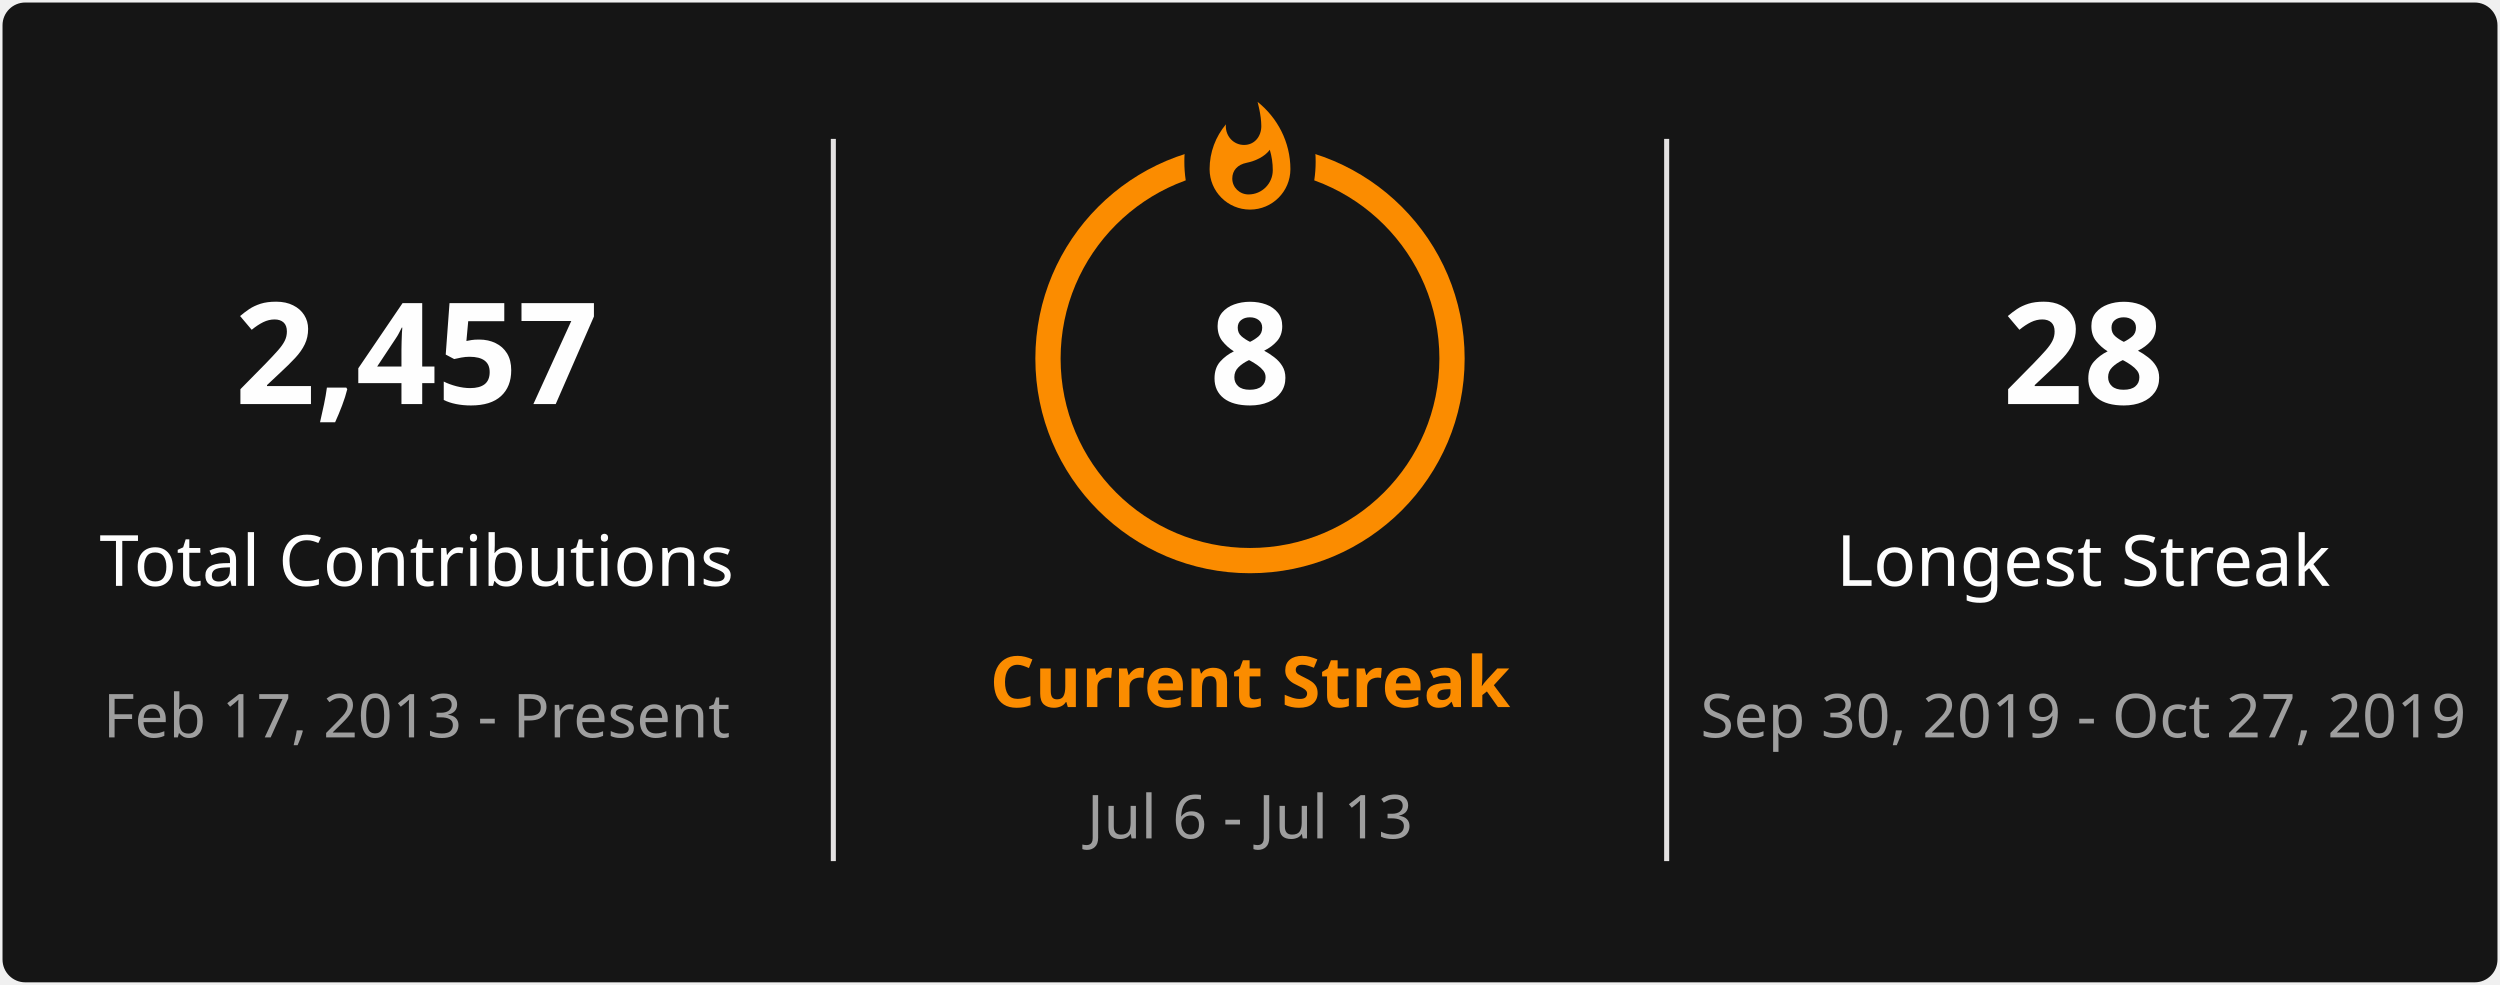
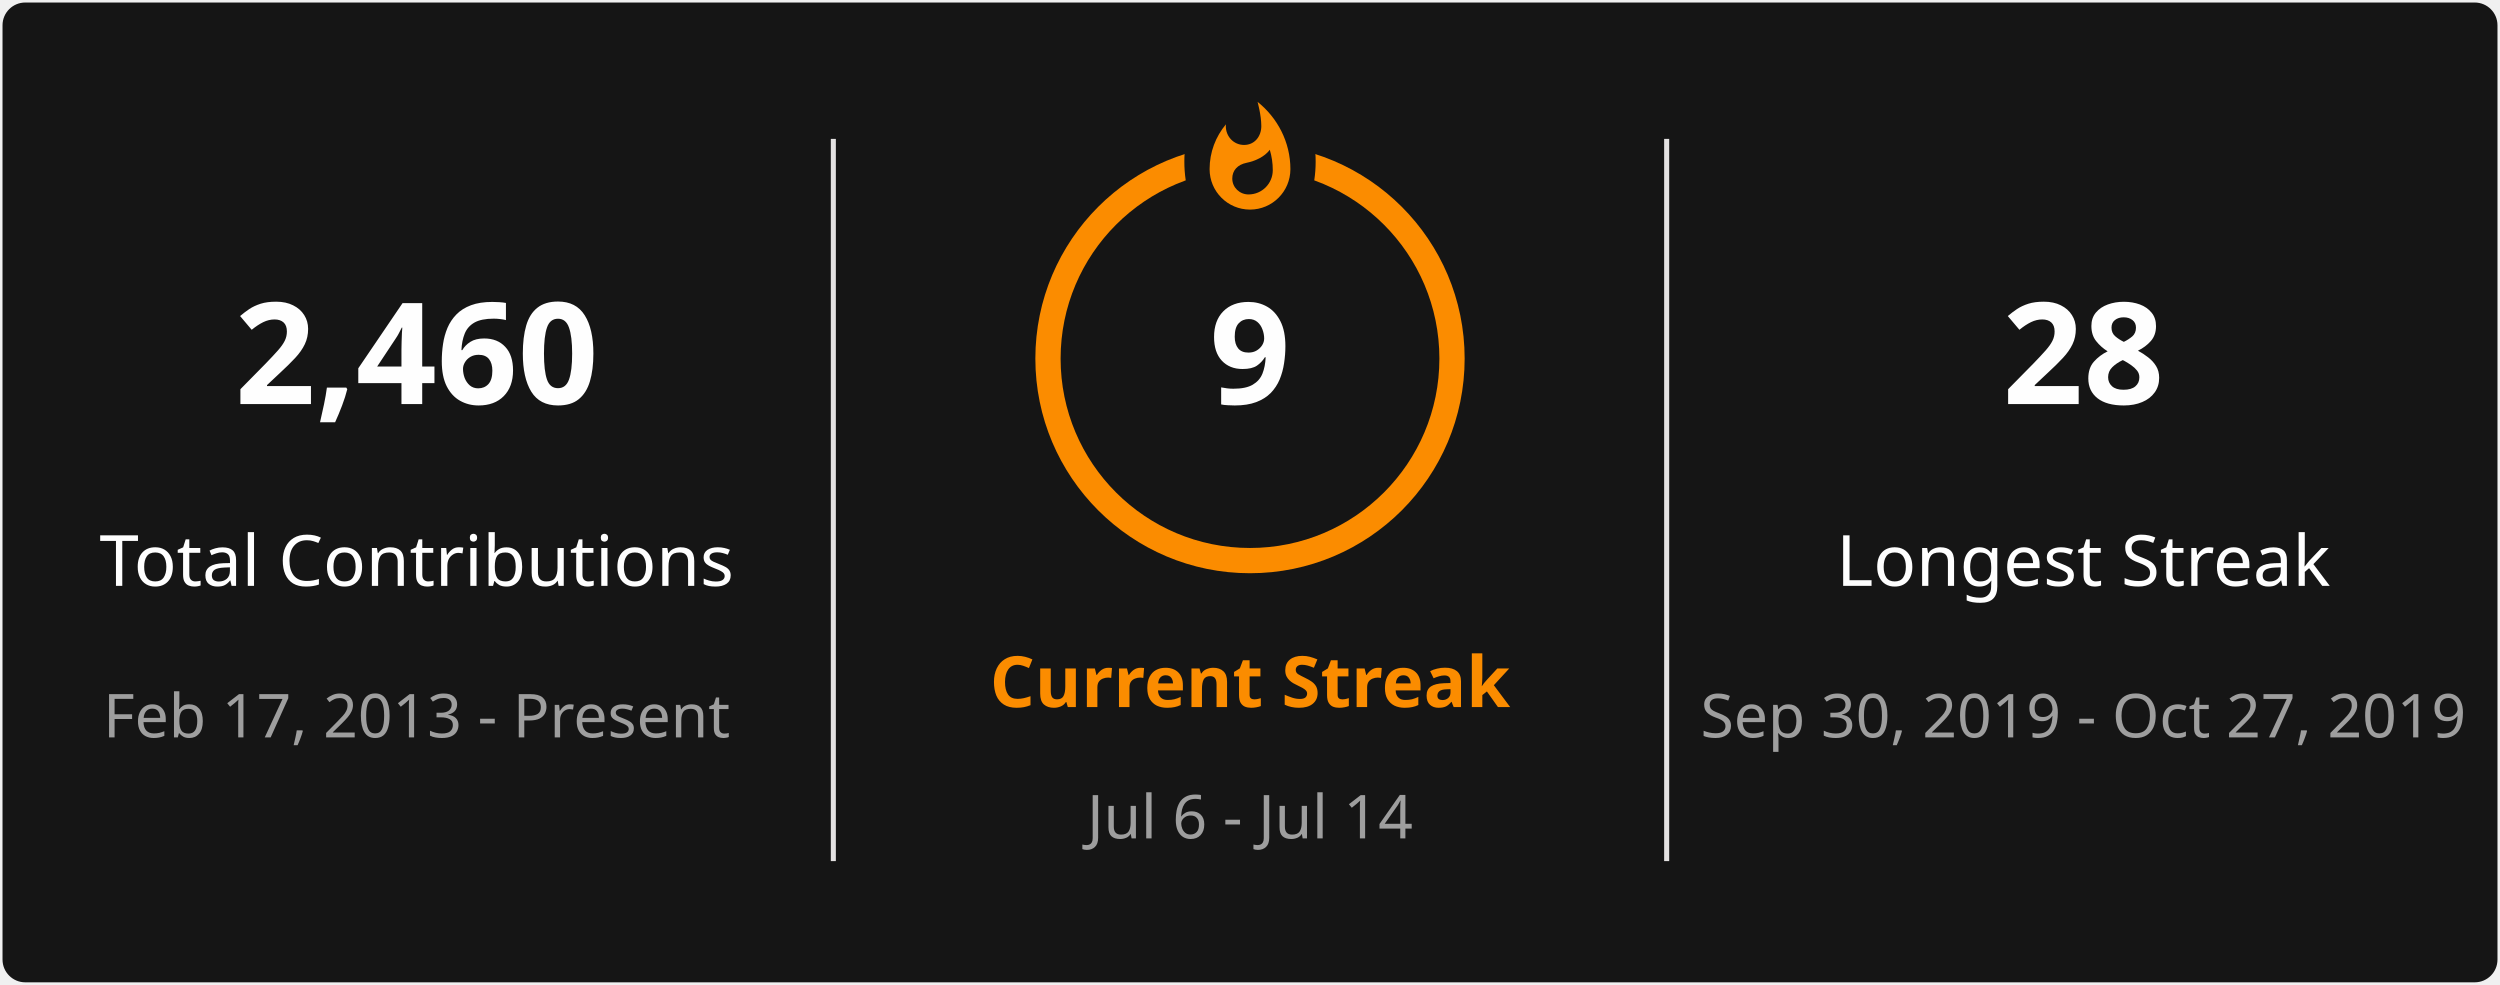
<svg xmlns="http://www.w3.org/2000/svg" style="isolation: isolate" viewBox="0 0 495 195" width="495px" height="195px" direction="ltr">
  <defs>
    <clipPath id="outer_rectangle">
      <rect width="495" height="195" rx="4.5" />
    </clipPath>
    <mask id="mask_out_ring_behind_fire">
      <rect width="495" height="195" fill="white" />
      <ellipse id="mask-ellipse" cx="247.5" cy="32" rx="13" ry="18" fill="black" />
    </mask>
  </defs>
  <g clip-path="url(#outer_rectangle)">
    <g style="isolation: isolate">
      <rect stroke="#000000" stroke-opacity="0" fill="#151515" rx="4.5" x="0.5" y="0.5" width="494" height="194" />
    </g>
    <g style="isolation: isolate">
      <line x1="165" y1="28" x2="165" y2="170" vector-effect="non-scaling-stroke" stroke-width="1" stroke="#E4E2E2" stroke-linejoin="miter" stroke-linecap="square" stroke-miterlimit="3" />
      <line x1="330" y1="28" x2="330" y2="170" vector-effect="non-scaling-stroke" stroke-width="1" stroke="#E4E2E2" stroke-linejoin="miter" stroke-linecap="square" stroke-miterlimit="3" />
    </g>
    <g style="isolation: isolate">
      <g transform="translate(82.5, 48)">
        <text x="0" y="32" stroke-width="0" text-anchor="middle" fill="#FEFEFE" stroke="none" font-family="&quot;Segoe UI&quot;, Ubuntu, sans-serif" font-weight="700" font-size="28px" font-style="normal" style="opacity: 1; opacity: 1;">
-                         2,457
+                         2,460
                    </text>
      </g>
      <g transform="translate(82.5, 84)">
        <text x="0" y="32" stroke-width="0" text-anchor="middle" fill="#FEFEFE" stroke="none" font-family="&quot;Segoe UI&quot;, Ubuntu, sans-serif" font-weight="400" font-size="14px" font-style="normal" style="opacity: 1; opacity: 1;">
                        Total Contributions
                    </text>
      </g>
      <g transform="translate(82.5, 114)">
        <text x="0" y="32" stroke-width="0" text-anchor="middle" fill="#9E9E9E" stroke="none" font-family="&quot;Segoe UI&quot;, Ubuntu, sans-serif" font-weight="400" font-size="12px" font-style="normal" style="opacity: 1; opacity: 1;">
                        Feb 17, 2013 - Present
                    </text>
      </g>
    </g>
    <g style="isolation: isolate">
      <g transform="translate(247.5, 108)">
        <text x="0" y="32" stroke-width="0" text-anchor="middle" fill="#FB8C00" stroke="none" font-family="&quot;Segoe UI&quot;, Ubuntu, sans-serif" font-weight="700" font-size="14px" font-style="normal" style="opacity: 1; opacity: 1;">
                        Current Streak
                    </text>
      </g>
      <g transform="translate(247.5, 145)">
        <text x="0" y="21" stroke-width="0" text-anchor="middle" fill="#9E9E9E" stroke="none" font-family="&quot;Segoe UI&quot;, Ubuntu, sans-serif" font-weight="400" font-size="12px" font-style="normal" style="opacity: 1; opacity: 1;">
-                         Jul 6 - Jul 13
+                         Jul 6 - Jul 14
                    </text>
      </g>
      <g mask="url(#mask_out_ring_behind_fire)">
        <circle cx="247.5" cy="71" r="40" fill="none" stroke="#FB8C00" stroke-width="5" style="opacity: 1; opacity: 1;" />
      </g>
      <g transform="translate(247.5, 19.5)" stroke-opacity="0" style="opacity: 1; opacity: 1;">
        <path d="M -12 -0.5 L 15 -0.5 L 15 23.5 L -12 23.5 L -12 -0.5 Z" fill="none" />
        <path d="M 1.5 0.67 C 1.5 0.67 2.24 3.32 2.24 5.47 C 2.24 7.53 0.89 9.2 -1.17 9.2 C -3.23 9.2 -4.79 7.53 -4.79 5.47 L -4.76 5.11 C -6.78 7.51 -8 10.62 -8 13.99 C -8 18.41 -4.42 22 0 22 C 4.42 22 8 18.41 8 13.99 C 8 8.6 5.41 3.79 1.5 0.67 Z M -0.29 19 C -2.07 19 -3.51 17.6 -3.51 15.86 C -3.51 14.24 -2.46 13.1 -0.7 12.74 C 1.07 12.38 2.9 11.53 3.92 10.16 C 4.31 11.45 4.51 12.81 4.51 14.2 C 4.51 16.85 2.36 19 -0.29 19 Z" fill="#FB8C00" stroke-opacity="0" />
      </g>
      <g transform="translate(247.5, 48)">
        <text x="0" y="32" stroke-width="0" text-anchor="middle" fill="#FEFEFE" stroke="none" font-family="&quot;Segoe UI&quot;, Ubuntu, sans-serif" font-weight="700" font-size="28px" font-style="normal" style="font-size: 28px;">
-                         8
+                         9
                    </text>
      </g>
    </g>
    <g style="isolation: isolate">
      <g transform="translate(412.5, 48)">
        <text x="0" y="32" stroke-width="0" text-anchor="middle" fill="#FEFEFE" stroke="none" font-family="&quot;Segoe UI&quot;, Ubuntu, sans-serif" font-weight="700" font-size="28px" font-style="normal" style="opacity: 1; opacity: 1;">
                        28
                    </text>
      </g>
      <g transform="translate(412.5, 84)">
        <text x="0" y="32" stroke-width="0" text-anchor="middle" fill="#FEFEFE" stroke="none" font-family="&quot;Segoe UI&quot;, Ubuntu, sans-serif" font-weight="400" font-size="14px" font-style="normal" style="opacity: 1; opacity: 1;">
                        Longest Streak
                    </text>
      </g>
      <g transform="translate(412.5, 114)">
        <text x="0" y="32" stroke-width="0" text-anchor="middle" fill="#9E9E9E" stroke="none" font-family="&quot;Segoe UI&quot;, Ubuntu, sans-serif" font-weight="400" font-size="12px" font-style="normal" style="opacity: 1; opacity: 1;">
                        Sep 30, 2019 - Oct 27, 2019
                    </text>
      </g>
    </g>
  </g>
</svg>
